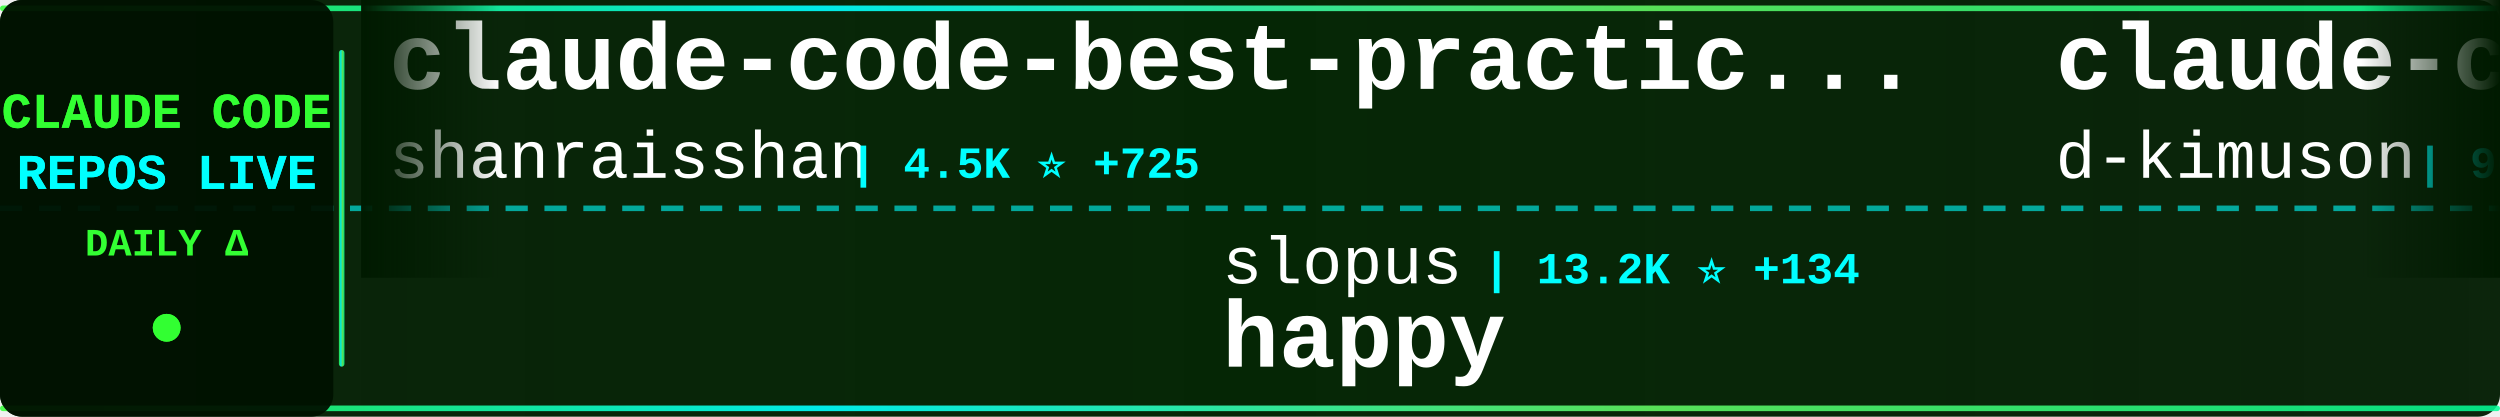
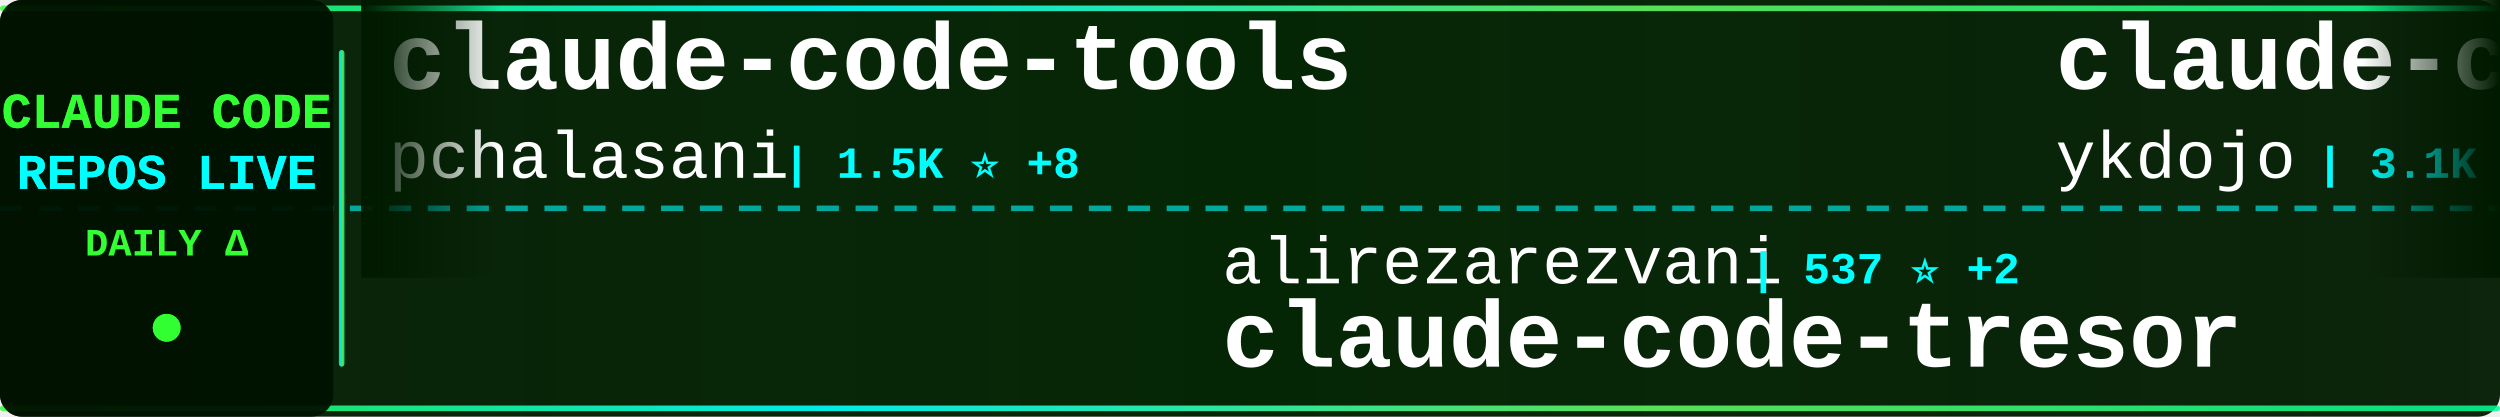
<svg xmlns="http://www.w3.org/2000/svg" width="900" height="150">
  <defs>
    <linearGradient id="tickerBg" x1="0%" y1="0%" x2="100%" y2="0%">
      <stop offset="0%" style="stop-color:#001a00;stop-opacity:0.95" />
      <stop offset="50%" style="stop-color:#002200;stop-opacity:0.98" />
      <stop offset="100%" style="stop-color:#001a00;stop-opacity:0.95" />
    </linearGradient>
    <linearGradient id="borderGrad" x1="0%" y1="0%" x2="100%" y2="0%">
      <stop offset="0%" style="stop-color:#33ff33;stop-opacity:0.85">
        <animate attributeName="stop-opacity" values="0.85;1;0.85" dur="2s" repeatCount="indefinite" />
      </stop>
      <stop offset="33%" style="stop-color:#00ffff;stop-opacity:0.9">
        <animate attributeName="stop-opacity" values="0.9;1;0.9" dur="2.2s" repeatCount="indefinite" />
      </stop>
      <stop offset="66%" style="stop-color:#66ff66;stop-opacity:0.85">
        <animate attributeName="stop-opacity" values="0.85;1;0.85" dur="1.8s" repeatCount="indefinite" />
      </stop>
      <stop offset="100%" style="stop-color:#00ff99;stop-opacity:0.85">
        <animate attributeName="stop-opacity" values="0.85;1;0.85" dur="2s" repeatCount="indefinite" />
      </stop>
    </linearGradient>
    <filter id="textGlow">
      <feGaussianBlur stdDeviation="0.1" result="coloredBlur" />
      <feMerge>
        <feMergeNode in="coloredBlur" />
        <feMergeNode in="SourceGraphic" />
      </feMerge>
    </filter>
    <filter id="metricGlow">
      <feGaussianBlur stdDeviation="0.2" result="coloredBlur" />
      <feMerge>
        <feMergeNode in="coloredBlur" />
        <feMergeNode in="SourceGraphic" />
      </feMerge>
    </filter>
    <linearGradient id="leftFade" x1="0%" y1="0%" x2="100%" y2="0%">
      <stop offset="0%" style="stop-color:#001a00;stop-opacity:1" />
      <stop offset="100%" style="stop-color:#001a00;stop-opacity:0" />
    </linearGradient>
    <linearGradient id="rightFade" x1="0%" y1="0%" x2="100%" y2="0%">
      <stop offset="0%" style="stop-color:#001a00;stop-opacity:0" />
      <stop offset="100%" style="stop-color:#001a00;stop-opacity:1" />
    </linearGradient>
  </defs>
  <rect width="900" height="150" fill="url(#tickerBg)" rx="8" />
  <rect x="0" y="2" width="900" height="2" fill="url(#borderGrad)" rx="1" />
  <rect x="0" y="146" width="900" height="2" fill="url(#borderGrad)" rx="1" />
  <line x1="0" y1="75" x2="900" y2="75" stroke="#00ffff" stroke-width="2" stroke-dasharray="8 6" opacity="0.6" />
  <rect x="0" y="0" width="120" height="150" fill="#001100" opacity="0.95" rx="8" />
  <text x="60" y="46" font-family="'Courier New', monospace" font-size="18" font-weight="bold" fill="#33ff33" text-anchor="middle" filter="url(#textGlow)">
    CLAUDE CODE
  </text>
  <text x="60" y="68" font-family="'Courier New', monospace" font-size="18" font-weight="bold" fill="#00ffff" text-anchor="middle" filter="url(#textGlow)">
    REPOS LIVE
  </text>
  <text x="60" y="92" font-family="'Courier New', monospace" font-size="14" font-weight="bold" fill="#33ff33" text-anchor="middle">
    DAILY Δ
  </text>
  <circle cx="60" cy="118" r="5" fill="#33ff33" filter="url(#metricGlow)">
    <animate attributeName="r" values="4;6;4" dur="1.5s" repeatCount="indefinite" />
    <animate attributeName="opacity" values="0.6;1;0.6" dur="1.5s" repeatCount="indefinite" />
  </circle>
  <rect x="122" y="18" width="2" height="114" fill="url(#borderGrad)" rx="1" />
  <clipPath id="tickerClip">
    <rect x="130" y="0" width="770" height="150" />
  </clipPath>
  <g clip-path="url(#tickerClip)">
    <g id="tickerItems">
      <animateTransform attributeName="transform" attributeType="XML" type="translate" from="0 0" to="-3000 0" dur="54s" repeatCount="indefinite" />
      <g transform="translate(0, 0)">
-         <text x="140" y="32" font-family="'Courier New', monospace" font-size="34" font-weight="bold" fill="#ffffff">claude-code-best-practic...</text>
-         <text x="140" y="64" font-family="'Courier New', monospace" font-size="24" font-weight="normal" fill="#ffffff" opacity="1.0">shanraisshan</text>
-         <text x="306" y="64" font-family="'Courier New', monospace" font-size="16" font-weight="bold" fill="#00ffff"> | 4.5K ⭐ +725</text>
+         <text x="140" y="32" font-family="'Courier New', monospace" font-size="34" font-weight="bold" fill="#ffffff">claude-code-tools</text>
+         <text x="140" y="64" font-family="'Courier New', monospace" font-size="24" font-weight="normal" fill="#ffffff" opacity="1.0">pchalasani</text>
+         <text x="282" y="64" font-family="'Courier New', monospace" font-size="16" font-weight="bold" fill="#00ffff"> | 1.5K ⭐ +8</text>
      </g>
      <g transform="translate(300, 0)">
-         <text x="140" y="102" font-family="'Courier New', monospace" font-size="24" font-weight="normal" fill="#ffffff" opacity="1.0">slopus</text>
-         <text x="234" y="102" font-family="'Courier New', monospace" font-size="16" font-weight="bold" fill="#00ffff"> | 13.2K ⭐ +134</text>
-         <text x="140" y="132" font-family="'Courier New', monospace" font-size="34" font-weight="bold" fill="#ffffff">happy</text>
+         <text x="140" y="102" font-family="'Courier New', monospace" font-size="24" font-weight="normal" fill="#ffffff" opacity="1.0">alirezarezvani</text>
+         <text x="330" y="102" font-family="'Courier New', monospace" font-size="16" font-weight="bold" fill="#00ffff"> | 537 ⭐ +2</text>
+         <text x="140" y="132" font-family="'Courier New', monospace" font-size="34" font-weight="bold" fill="#ffffff">claude-code-tresor</text>
      </g>
      <g transform="translate(600, 0)">
-         <text x="140" y="32" font-family="'Courier New', monospace" font-size="34" font-weight="bold" fill="#ffffff">claude-code-viewer</text>
-         <text x="140" y="64" font-family="'Courier New', monospace" font-size="24" font-weight="normal" fill="#ffffff" opacity="1.0">d-kimuson</text>
-         <text x="270" y="64" font-family="'Courier New', monospace" font-size="16" font-weight="bold" fill="#00ffff"> | 909 ⭐ +1</text>
+         <text x="140" y="32" font-family="'Courier New', monospace" font-size="34" font-weight="bold" fill="#ffffff">claude-code-tips</text>
+         <text x="140" y="64" font-family="'Courier New', monospace" font-size="24" font-weight="normal" fill="#ffffff" opacity="1.0">ykdojo</text>
+         <text x="234" y="64" font-family="'Courier New', monospace" font-size="16" font-weight="bold" fill="#00ffff"> | 3.1K ⭐ +27</text>
      </g>
      <g transform="translate(900, 0)">
+         <text x="140" y="102" font-family="'Courier New', monospace" font-size="24" font-weight="normal" fill="#ffffff" opacity="1.0">browser-use</text>
+         <text x="294" y="102" font-family="'Courier New', monospace" font-size="16" font-weight="bold" fill="#00ffff"> | 78.9K ⭐ +91</text>
+         <text x="140" y="132" font-family="'Courier New', monospace" font-size="34" font-weight="bold" fill="#ffffff">browser-use</text>
+       </g>
+       <g transform="translate(1200, 0)">
+         <text x="140" y="32" font-family="'Courier New', monospace" font-size="34" font-weight="bold" fill="#ffffff">claude-code-spec-workflo...</text>
+         <text x="140" y="64" font-family="'Courier New', monospace" font-size="24" font-weight="normal" fill="#ffffff" opacity="1.0">Pimzino</text>
+         <text x="246" y="64" font-family="'Courier New', monospace" font-size="16" font-weight="bold" fill="#00ffff"> | 3.4K ⭐ +3</text>
+       </g>
+       <g transform="translate(1500, 0)">
        <text x="140" y="102" font-family="'Courier New', monospace" font-size="24" font-weight="normal" fill="#ffffff" opacity="1.0">musistudio</text>
-         <text x="282" y="102" font-family="'Courier New', monospace" font-size="16" font-weight="bold" fill="#00ffff"> | 28.2K ⭐ +53</text>
+         <text x="282" y="102" font-family="'Courier New', monospace" font-size="16" font-weight="bold" fill="#00ffff"> | 28.3K ⭐ +78</text>
        <text x="140" y="132" font-family="'Courier New', monospace" font-size="34" font-weight="bold" fill="#ffffff">claude-code-router</text>
      </g>
-       <g transform="translate(1200, 0)">
-         <text x="140" y="32" font-family="'Courier New', monospace" font-size="34" font-weight="bold" fill="#ffffff">Claude-Code-Usage-Monito...</text>
-         <text x="140" y="64" font-family="'Courier New', monospace" font-size="24" font-weight="normal" fill="#ffffff" opacity="1.0">Maciek-roboblog</text>
-         <text x="342" y="64" font-family="'Courier New', monospace" font-size="16" font-weight="bold" fill="#00ffff"> | 6.7K ⭐ +12</text>
-       </g>
-       <g transform="translate(1500, 0)">
-         <text x="140" y="102" font-family="'Courier New', monospace" font-size="24" font-weight="normal" fill="#ffffff" opacity="1.0">feiskyer</text>
-         <text x="258" y="102" font-family="'Courier New', monospace" font-size="16" font-weight="bold" fill="#00ffff"> | 1.2K ⭐ +4</text>
-         <text x="140" y="132" font-family="'Courier New', monospace" font-size="34" font-weight="bold" fill="#ffffff">claude-code-settings</text>
-       </g>
      <g transform="translate(1800, 0)">
-         <text x="140" y="32" font-family="'Courier New', monospace" font-size="34" font-weight="bold" fill="#ffffff">spec-kit</text>
-         <text x="140" y="64" font-family="'Courier New', monospace" font-size="24" font-weight="normal" fill="#ffffff" opacity="1.0">github</text>
-         <text x="234" y="64" font-family="'Courier New', monospace" font-size="16" font-weight="bold" fill="#00ffff"> | 71.5K ⭐ +264</text>
+         <text x="140" y="32" font-family="'Courier New', monospace" font-size="34" font-weight="bold" fill="#ffffff">context7</text>
+         <text x="140" y="64" font-family="'Courier New', monospace" font-size="24" font-weight="normal" fill="#ffffff" opacity="1.0">upstash</text>
+         <text x="246" y="64" font-family="'Courier New', monospace" font-size="16" font-weight="bold" fill="#00ffff"> | 46.7K ⭐ +128</text>
      </g>
      <g transform="translate(2100, 0)">
-         <text x="140" y="102" font-family="'Courier New', monospace" font-size="24" font-weight="normal" fill="#ffffff" opacity="1.0">rizethereum</text>
-         <text x="294" y="102" font-family="'Courier New', monospace" font-size="16" font-weight="bold" fill="#00ffff"> | 1.7K ⭐</text>
-         <text x="140" y="132" font-family="'Courier New', monospace" font-size="34" font-weight="bold" fill="#ffffff">claude-code-requirements...</text>
+         <text x="140" y="102" font-family="'Courier New', monospace" font-size="24" font-weight="normal" fill="#ffffff" opacity="1.0">jarrodwatts</text>
+         <text x="294" y="102" font-family="'Courier New', monospace" font-size="16" font-weight="bold" fill="#00ffff"> | 944 ⭐ +1</text>
+         <text x="140" y="132" font-family="'Courier New', monospace" font-size="34" font-weight="bold" fill="#ffffff">claude-code-config</text>
      </g>
      <g transform="translate(2400, 0)">
-         <text x="140" y="32" font-family="'Courier New', monospace" font-size="34" font-weight="bold" fill="#ffffff">Claude-Code-Communicatio...</text>
-         <text x="140" y="64" font-family="'Courier New', monospace" font-size="24" font-weight="normal" fill="#ffffff" opacity="1.0">nishimoto265</text>
-         <text x="306" y="64" font-family="'Courier New', monospace" font-size="16" font-weight="bold" fill="#00ffff"> | 493 ⭐ +1</text>
+         <text x="140" y="32" font-family="'Courier New', monospace" font-size="34" font-weight="bold" fill="#ffffff">claude-agent-sdk-demos</text>
+         <text x="140" y="64" font-family="'Courier New', monospace" font-size="24" font-weight="normal" fill="#ffffff" opacity="1.0">anthropics</text>
+         <text x="282" y="64" font-family="'Courier New', monospace" font-size="16" font-weight="bold" fill="#00ffff"> | 1.5K ⭐ +7</text>
      </g>
      <g transform="translate(2700, 0)">
-         <text x="140" y="102" font-family="'Courier New', monospace" font-size="24" font-weight="normal" fill="#ffffff" opacity="1.0">diet103</text>
-         <text x="246" y="102" font-family="'Courier New', monospace" font-size="16" font-weight="bold" fill="#00ffff"> | 9.0K ⭐ +16</text>
-         <text x="140" y="132" font-family="'Courier New', monospace" font-size="34" font-weight="bold" fill="#ffffff">claude-code-infrastructu...</text>
+         <text x="140" y="102" font-family="'Courier New', monospace" font-size="24" font-weight="normal" fill="#ffffff" opacity="1.0">ghuntley</text>
+         <text x="258" y="102" font-family="'Courier New', monospace" font-size="16" font-weight="bold" fill="#00ffff"> | 839 ⭐ +1</text>
+         <text x="140" y="132" font-family="'Courier New', monospace" font-size="34" font-weight="bold" fill="#ffffff">claude-code-source-code-...</text>
      </g>
      <g transform="translate(3000, 0)">
-         <text x="140" y="32" font-family="'Courier New', monospace" font-size="34" font-weight="bold" fill="#ffffff">claude-code-best-practic...</text>
-         <text x="140" y="64" font-family="'Courier New', monospace" font-size="24" font-weight="normal" fill="#ffffff" opacity="1.0">shanraisshan</text>
-         <text x="306" y="64" font-family="'Courier New', monospace" font-size="16" font-weight="bold" fill="#00ffff"> | 4.5K ⭐ +725</text>
+         <text x="140" y="32" font-family="'Courier New', monospace" font-size="34" font-weight="bold" fill="#ffffff">claude-code-tools</text>
+         <text x="140" y="64" font-family="'Courier New', monospace" font-size="24" font-weight="normal" fill="#ffffff" opacity="1.0">pchalasani</text>
+         <text x="282" y="64" font-family="'Courier New', monospace" font-size="16" font-weight="bold" fill="#00ffff"> | 1.5K ⭐ +8</text>
      </g>
      <g transform="translate(3300, 0)">
-         <text x="140" y="102" font-family="'Courier New', monospace" font-size="24" font-weight="normal" fill="#ffffff" opacity="1.0">slopus</text>
-         <text x="234" y="102" font-family="'Courier New', monospace" font-size="16" font-weight="bold" fill="#00ffff"> | 13.2K ⭐ +134</text>
-         <text x="140" y="132" font-family="'Courier New', monospace" font-size="34" font-weight="bold" fill="#ffffff">happy</text>
+         <text x="140" y="102" font-family="'Courier New', monospace" font-size="24" font-weight="normal" fill="#ffffff" opacity="1.0">alirezarezvani</text>
+         <text x="330" y="102" font-family="'Courier New', monospace" font-size="16" font-weight="bold" fill="#00ffff"> | 537 ⭐ +2</text>
+         <text x="140" y="132" font-family="'Courier New', monospace" font-size="34" font-weight="bold" fill="#ffffff">claude-code-tresor</text>
      </g>
      <g transform="translate(3600, 0)">
-         <text x="140" y="32" font-family="'Courier New', monospace" font-size="34" font-weight="bold" fill="#ffffff">claude-code-viewer</text>
-         <text x="140" y="64" font-family="'Courier New', monospace" font-size="24" font-weight="normal" fill="#ffffff" opacity="1.0">d-kimuson</text>
-         <text x="270" y="64" font-family="'Courier New', monospace" font-size="16" font-weight="bold" fill="#00ffff"> | 909 ⭐ +1</text>
+         <text x="140" y="32" font-family="'Courier New', monospace" font-size="34" font-weight="bold" fill="#ffffff">claude-code-tips</text>
+         <text x="140" y="64" font-family="'Courier New', monospace" font-size="24" font-weight="normal" fill="#ffffff" opacity="1.0">ykdojo</text>
+         <text x="234" y="64" font-family="'Courier New', monospace" font-size="16" font-weight="bold" fill="#00ffff"> | 3.1K ⭐ +27</text>
      </g>
      <g transform="translate(3900, 0)">
-         <text x="140" y="102" font-family="'Courier New', monospace" font-size="24" font-weight="normal" fill="#ffffff" opacity="1.0">musistudio</text>
-         <text x="282" y="102" font-family="'Courier New', monospace" font-size="16" font-weight="bold" fill="#00ffff"> | 28.2K ⭐ +53</text>
-         <text x="140" y="132" font-family="'Courier New', monospace" font-size="34" font-weight="bold" fill="#ffffff">claude-code-router</text>
+         <text x="140" y="102" font-family="'Courier New', monospace" font-size="24" font-weight="normal" fill="#ffffff" opacity="1.0">browser-use</text>
+         <text x="294" y="102" font-family="'Courier New', monospace" font-size="16" font-weight="bold" fill="#00ffff"> | 78.9K ⭐ +91</text>
+         <text x="140" y="132" font-family="'Courier New', monospace" font-size="34" font-weight="bold" fill="#ffffff">browser-use</text>
      </g>
    </g>
  </g>
  <rect x="130" y="0" width="50" height="100" fill="url(#leftFade)" />
  <rect x="850" y="0" width="50" height="100" fill="url(#rightFade)" />
</svg>
